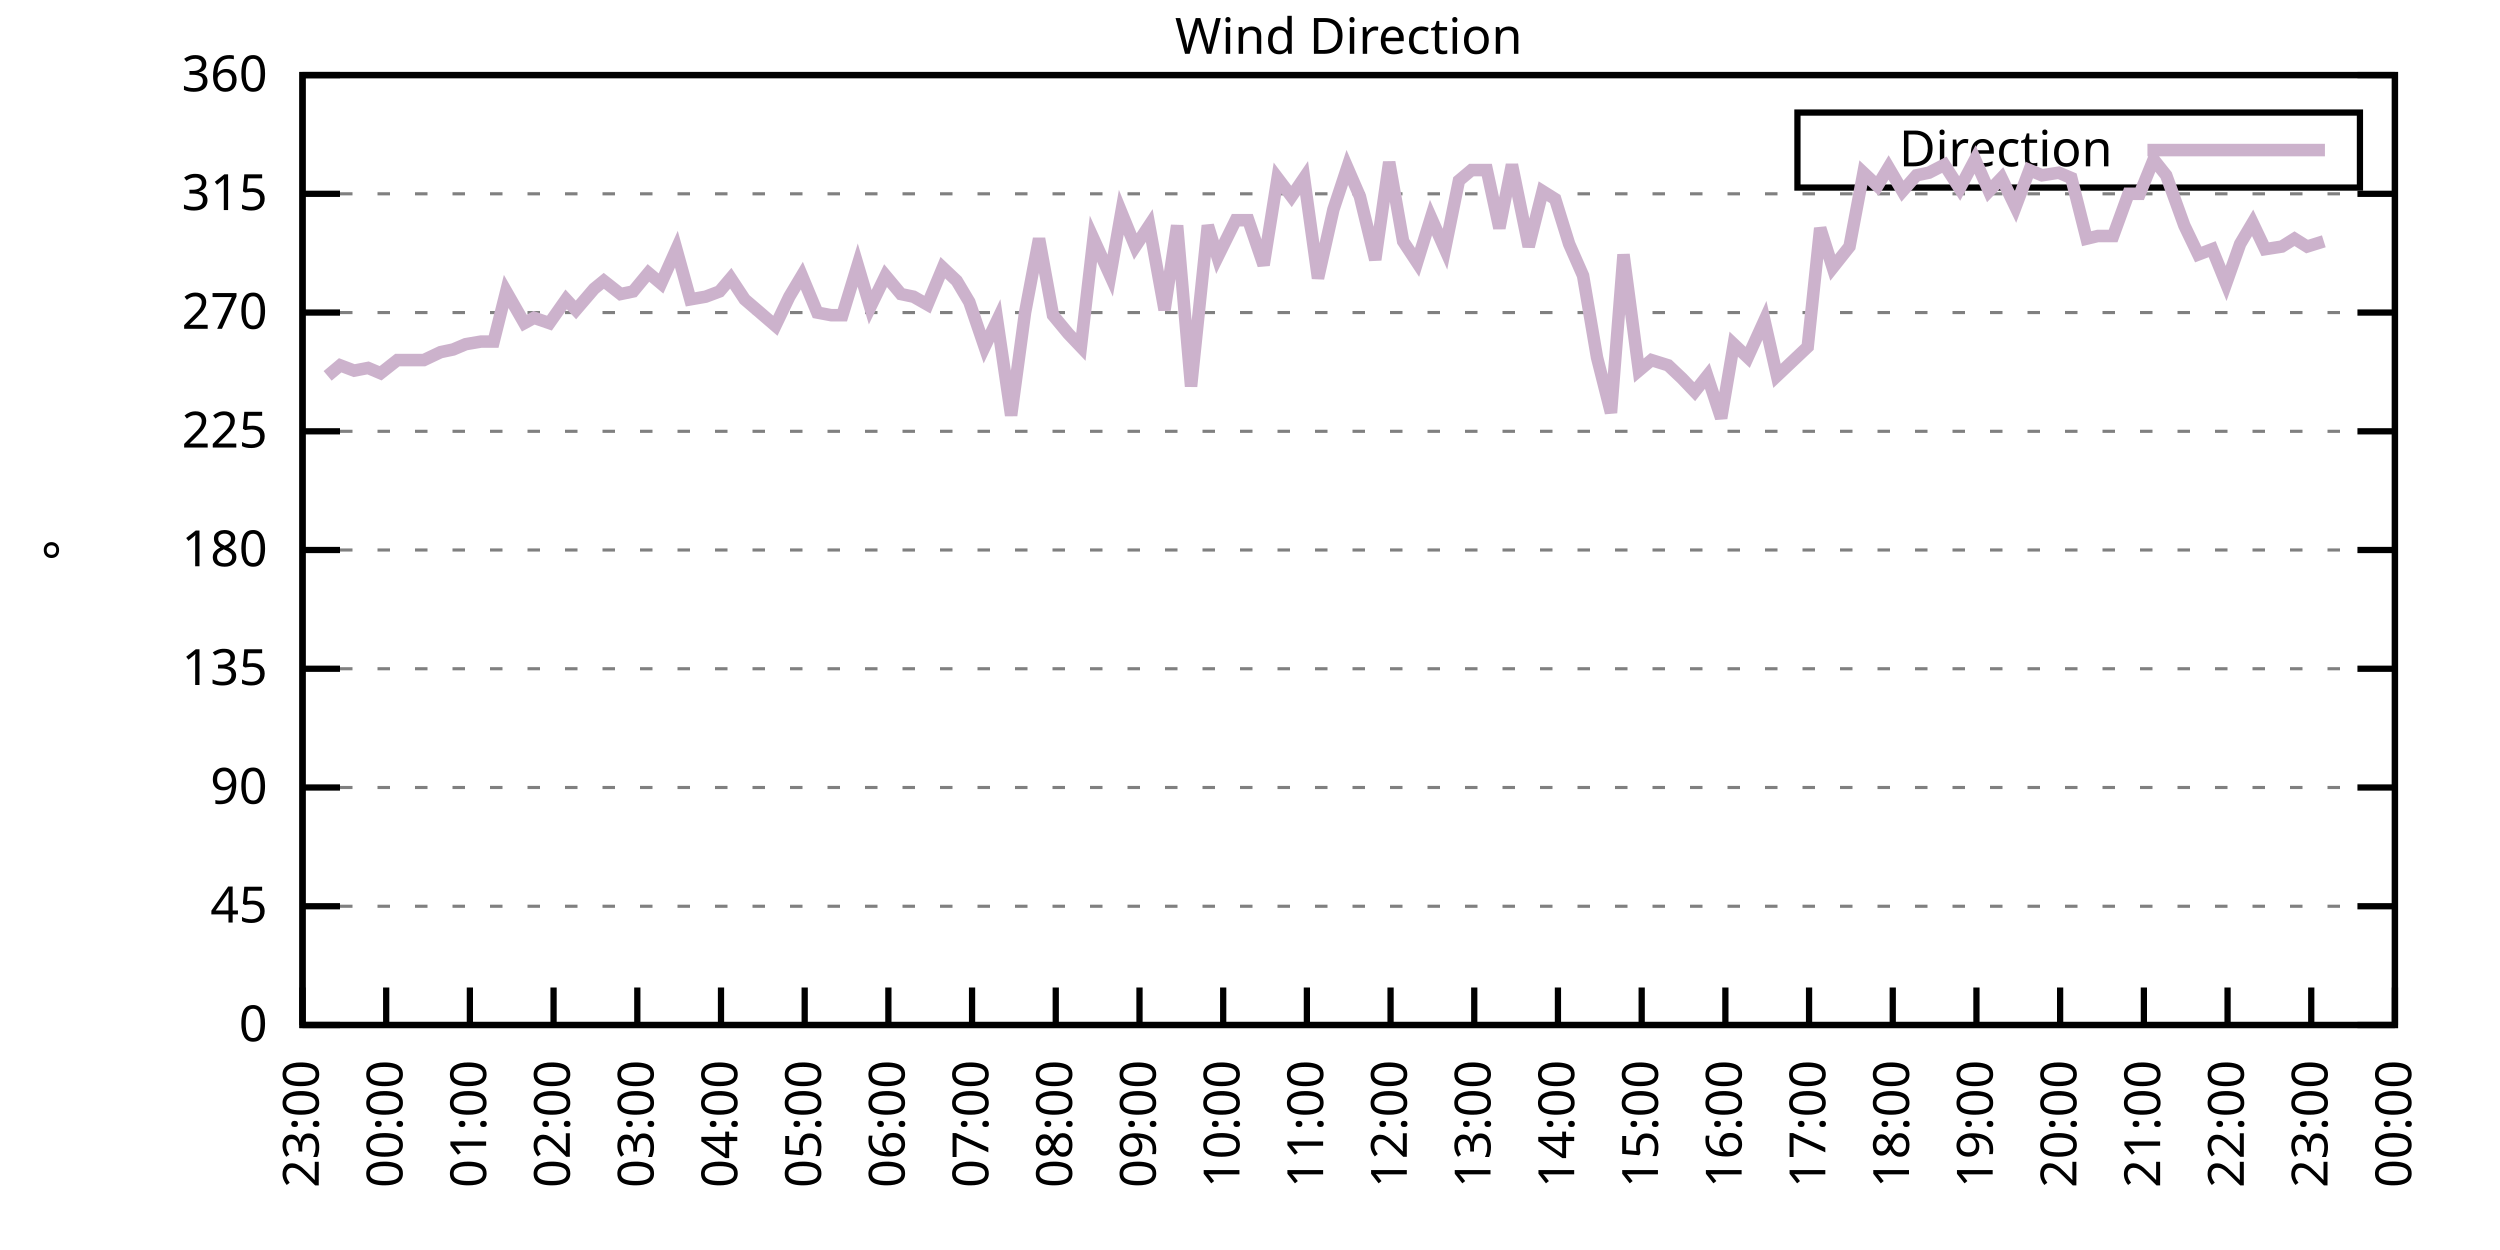
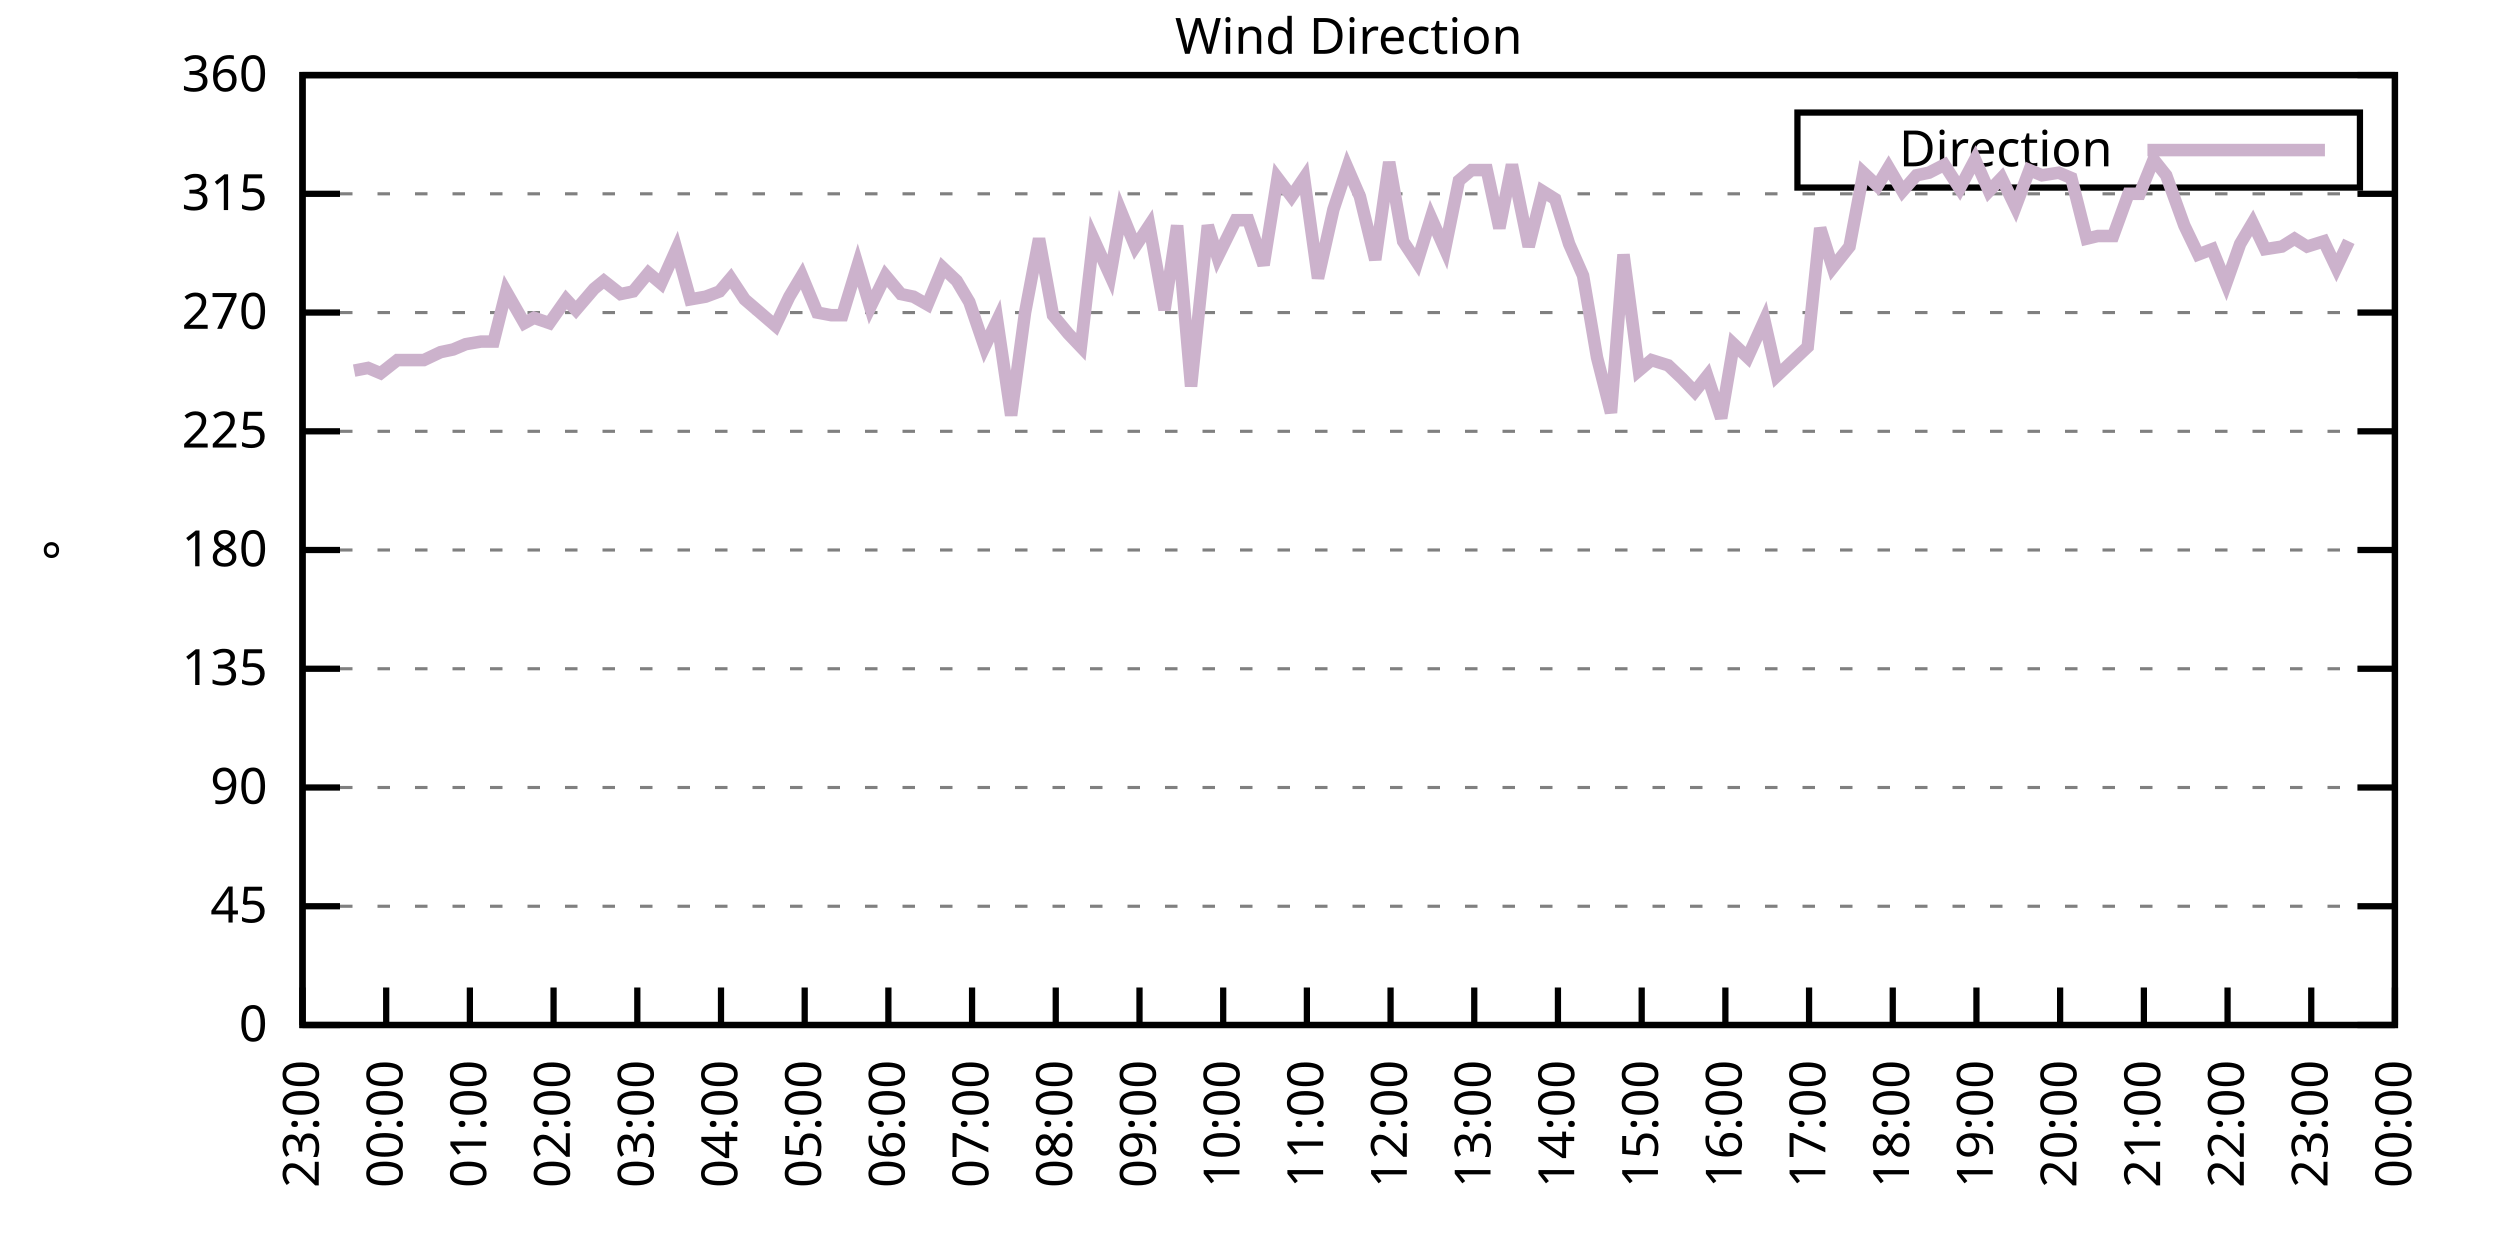
<svg xmlns="http://www.w3.org/2000/svg" xmlns:xlink="http://www.w3.org/1999/xlink" width="400" height="200" viewBox="0 0 400 200">
  <g id="gnuplot_canvas">
    <rect x="0" y="0" width="400" height="200" fill="none" />
    <defs>
      <circle id="gpDot" r="0.5" stroke-width="0.5" stroke="currentColor" />
      <path id="gpPt0" stroke-width="0.333" stroke="currentColor" d="M-1,0 h2 M0,-1 v2" />
      <path id="gpPt1" stroke-width="0.333" stroke="currentColor" d="M-1,-1 L1,1 M1,-1 L-1,1" />
      <path id="gpPt2" stroke-width="0.333" stroke="currentColor" d="M-1,0 L1,0 M0,-1 L0,1 M-1,-1 L1,1 M-1,1 L1,-1" />
      <rect id="gpPt3" stroke-width="0.333" stroke="currentColor" x="-1" y="-1" width="2" height="2" />
      <rect id="gpPt4" stroke-width="0.333" stroke="currentColor" fill="currentColor" x="-1" y="-1" width="2" height="2" />
      <circle id="gpPt5" stroke-width="0.333" stroke="currentColor" cx="0" cy="0" r="1" />
      <use xlink:href="#gpPt5" id="gpPt6" fill="currentColor" stroke="none" />
      <path id="gpPt7" stroke-width="0.333" stroke="currentColor" d="M0,-1.33 L-1.33,0.67 L1.33,0.67 z" />
      <use xlink:href="#gpPt7" id="gpPt8" fill="currentColor" stroke="none" />
      <use xlink:href="#gpPt7" id="gpPt9" stroke="currentColor" transform="rotate(180)" />
      <use xlink:href="#gpPt9" id="gpPt10" fill="currentColor" stroke="none" />
      <use xlink:href="#gpPt3" id="gpPt11" stroke="currentColor" transform="rotate(45)" />
      <use xlink:href="#gpPt11" id="gpPt12" fill="currentColor" stroke="none" />
      <path id="gpPt13" stroke-width="0.333" stroke="currentColor" d="M0,1.330 L1.265,0.411 L0.782,-1.067 L-0.782,-1.076 L-1.265,0.411 z" />
      <use xlink:href="#gpPt13" id="gpPt14" fill="currentColor" stroke="none" />
      <filter id="textbox" filterUnits="objectBoundingBox" x="0" y="0" height="1" width="1">
        <feFlood flood-color="white" flood-opacity="1" result="bgnd" />
        <feComposite in="SourceGraphic" in2="bgnd" operator="atop" />
      </filter>
      <filter id="greybox" filterUnits="objectBoundingBox" x="0" y="0" height="1" width="1">
        <feFlood flood-color="lightgrey" flood-opacity="1" result="grey" />
        <feComposite in="SourceGraphic" in2="grey" operator="atop" />
      </filter>
    </defs>
    <g fill="none" color="white" stroke="currentColor" stroke-width="1.00" stroke-linecap="butt" stroke-linejoin="miter">
</g>
    <g fill="none" color="black" stroke="currentColor" stroke-width="1.00" stroke-linecap="butt" stroke-linejoin="miter">
      <g stroke="none" shape-rendering="crispEdges">
        <polygon fill="rgb(255, 255, 255)" points="48.40,164.00 383.18,164.00 383.18,12.02 48.40,12.02 " />
      </g>
    </g>
    <g fill="none" color="black" stroke="currentColor" stroke-width="1.00" stroke-linecap="butt" stroke-linejoin="miter">
</g>
    <g fill="none" color="black" stroke="black" stroke-width="0.50" stroke-linecap="butt" stroke-linejoin="miter">
</g>
    <g fill="none" color="gray" stroke="currentColor" stroke-width="0.50" stroke-linecap="butt" stroke-linejoin="miter">
      <path stroke="gray" stroke-dasharray="2,4" class="gridline" d="M48.40,164.00 L383.19,164.00  " />
    </g>
    <g fill="none" color="gray" stroke="gray" stroke-width="1.00" stroke-linecap="butt" stroke-linejoin="miter">
</g>
    <g fill="none" color="black" stroke="currentColor" stroke-width="1.00" stroke-linecap="butt" stroke-linejoin="miter">
      <path stroke="black" d="M48.40,164.00 L54.40,164.00 M383.19,164.00 L377.19,164.00  " />
      <g transform="translate(42.80,166.60)" stroke="none" fill="black" font-family="Sans" font-size="8.00" text-anchor="end">
        <text>
          <tspan font-family="Sans"> 0</tspan>
        </text>
      </g>
    </g>
    <g fill="none" color="black" stroke="currentColor" stroke-width="1.00" stroke-linecap="butt" stroke-linejoin="miter">
</g>
    <g fill="none" color="black" stroke="black" stroke-width="0.50" stroke-linecap="butt" stroke-linejoin="miter">
</g>
    <g fill="none" color="gray" stroke="currentColor" stroke-width="0.50" stroke-linecap="butt" stroke-linejoin="miter">
      <path stroke="gray" stroke-dasharray="2,4" class="gridline" d="M48.40,145.00 L383.19,145.00  " />
    </g>
    <g fill="none" color="gray" stroke="gray" stroke-width="1.00" stroke-linecap="butt" stroke-linejoin="miter">
</g>
    <g fill="none" color="black" stroke="currentColor" stroke-width="1.00" stroke-linecap="butt" stroke-linejoin="miter">
      <path stroke="black" d="M48.40,145.00 L54.40,145.00 M383.19,145.00 L377.19,145.00  " />
      <g transform="translate(42.80,147.60)" stroke="none" fill="black" font-family="Sans" font-size="8.00" text-anchor="end">
        <text>
          <tspan font-family="Sans"> 45</tspan>
        </text>
      </g>
    </g>
    <g fill="none" color="black" stroke="currentColor" stroke-width="1.00" stroke-linecap="butt" stroke-linejoin="miter">
</g>
    <g fill="none" color="black" stroke="black" stroke-width="0.50" stroke-linecap="butt" stroke-linejoin="miter">
</g>
    <g fill="none" color="gray" stroke="currentColor" stroke-width="0.50" stroke-linecap="butt" stroke-linejoin="miter">
      <path stroke="gray" stroke-dasharray="2,4" class="gridline" d="M48.40,126.00 L383.19,126.00  " />
    </g>
    <g fill="none" color="gray" stroke="gray" stroke-width="1.00" stroke-linecap="butt" stroke-linejoin="miter">
</g>
    <g fill="none" color="black" stroke="currentColor" stroke-width="1.00" stroke-linecap="butt" stroke-linejoin="miter">
      <path stroke="black" d="M48.40,126.00 L54.40,126.00 M383.19,126.00 L377.19,126.00  " />
      <g transform="translate(42.80,128.60)" stroke="none" fill="black" font-family="Sans" font-size="8.00" text-anchor="end">
        <text>
          <tspan font-family="Sans"> 90</tspan>
        </text>
      </g>
    </g>
    <g fill="none" color="black" stroke="currentColor" stroke-width="1.00" stroke-linecap="butt" stroke-linejoin="miter">
</g>
    <g fill="none" color="black" stroke="black" stroke-width="0.50" stroke-linecap="butt" stroke-linejoin="miter">
</g>
    <g fill="none" color="gray" stroke="currentColor" stroke-width="0.50" stroke-linecap="butt" stroke-linejoin="miter">
      <path stroke="gray" stroke-dasharray="2,4" class="gridline" d="M48.40,107.00 L383.19,107.00  " />
    </g>
    <g fill="none" color="gray" stroke="gray" stroke-width="1.00" stroke-linecap="butt" stroke-linejoin="miter">
</g>
    <g fill="none" color="black" stroke="currentColor" stroke-width="1.00" stroke-linecap="butt" stroke-linejoin="miter">
      <path stroke="black" d="M48.40,107.00 L54.40,107.00 M383.19,107.00 L377.19,107.00  " />
      <g transform="translate(42.80,109.60)" stroke="none" fill="black" font-family="Sans" font-size="8.00" text-anchor="end">
        <text>
          <tspan font-family="Sans"> 135</tspan>
        </text>
      </g>
    </g>
    <g fill="none" color="black" stroke="currentColor" stroke-width="1.00" stroke-linecap="butt" stroke-linejoin="miter">
</g>
    <g fill="none" color="black" stroke="black" stroke-width="0.50" stroke-linecap="butt" stroke-linejoin="miter">
</g>
    <g fill="none" color="gray" stroke="currentColor" stroke-width="0.50" stroke-linecap="butt" stroke-linejoin="miter">
      <path stroke="gray" stroke-dasharray="2,4" class="gridline" d="M48.40,88.00 L383.19,88.00  " />
    </g>
    <g fill="none" color="gray" stroke="gray" stroke-width="1.00" stroke-linecap="butt" stroke-linejoin="miter">
</g>
    <g fill="none" color="black" stroke="currentColor" stroke-width="1.00" stroke-linecap="butt" stroke-linejoin="miter">
      <path stroke="black" d="M48.40,88.00 L54.40,88.00 M383.19,88.00 L377.19,88.00  " />
      <g transform="translate(42.80,90.60)" stroke="none" fill="black" font-family="Sans" font-size="8.00" text-anchor="end">
        <text>
          <tspan font-family="Sans"> 180</tspan>
        </text>
      </g>
    </g>
    <g fill="none" color="black" stroke="currentColor" stroke-width="1.00" stroke-linecap="butt" stroke-linejoin="miter">
</g>
    <g fill="none" color="black" stroke="black" stroke-width="0.50" stroke-linecap="butt" stroke-linejoin="miter">
</g>
    <g fill="none" color="gray" stroke="currentColor" stroke-width="0.50" stroke-linecap="butt" stroke-linejoin="miter">
      <path stroke="gray" stroke-dasharray="2,4" class="gridline" d="M48.40,69.01 L383.19,69.01  " />
    </g>
    <g fill="none" color="gray" stroke="gray" stroke-width="1.00" stroke-linecap="butt" stroke-linejoin="miter">
</g>
    <g fill="none" color="black" stroke="currentColor" stroke-width="1.00" stroke-linecap="butt" stroke-linejoin="miter">
      <path stroke="black" d="M48.40,69.01 L54.40,69.01 M383.19,69.01 L377.19,69.01  " />
      <g transform="translate(42.80,71.61)" stroke="none" fill="black" font-family="Sans" font-size="8.00" text-anchor="end">
        <text>
          <tspan font-family="Sans"> 225</tspan>
        </text>
      </g>
    </g>
    <g fill="none" color="black" stroke="currentColor" stroke-width="1.00" stroke-linecap="butt" stroke-linejoin="miter">
</g>
    <g fill="none" color="black" stroke="black" stroke-width="0.50" stroke-linecap="butt" stroke-linejoin="miter">
</g>
    <g fill="none" color="gray" stroke="currentColor" stroke-width="0.50" stroke-linecap="butt" stroke-linejoin="miter">
      <path stroke="gray" stroke-dasharray="2,4" class="gridline" d="M48.40,50.01 L383.19,50.01  " />
    </g>
    <g fill="none" color="gray" stroke="gray" stroke-width="1.00" stroke-linecap="butt" stroke-linejoin="miter">
</g>
    <g fill="none" color="black" stroke="currentColor" stroke-width="1.00" stroke-linecap="butt" stroke-linejoin="miter">
      <path stroke="black" d="M48.40,50.01 L54.40,50.01 M383.19,50.01 L377.19,50.01  " />
      <g transform="translate(42.80,52.61)" stroke="none" fill="black" font-family="Sans" font-size="8.00" text-anchor="end">
        <text>
          <tspan font-family="Sans"> 270</tspan>
        </text>
      </g>
    </g>
    <g fill="none" color="black" stroke="currentColor" stroke-width="1.00" stroke-linecap="butt" stroke-linejoin="miter">
</g>
    <g fill="none" color="black" stroke="black" stroke-width="0.50" stroke-linecap="butt" stroke-linejoin="miter">
</g>
    <g fill="none" color="gray" stroke="currentColor" stroke-width="0.50" stroke-linecap="butt" stroke-linejoin="miter">
      <path stroke="gray" stroke-dasharray="2,4" class="gridline" d="M48.40,31.01 L383.19,31.01  " />
    </g>
    <g fill="none" color="gray" stroke="gray" stroke-width="1.00" stroke-linecap="butt" stroke-linejoin="miter">
</g>
    <g fill="none" color="black" stroke="currentColor" stroke-width="1.00" stroke-linecap="butt" stroke-linejoin="miter">
      <path stroke="black" d="M48.40,31.01 L54.40,31.01 M383.19,31.01 L377.19,31.01  " />
      <g transform="translate(42.80,33.61)" stroke="none" fill="black" font-family="Sans" font-size="8.00" text-anchor="end">
        <text>
          <tspan font-family="Sans"> 315</tspan>
        </text>
      </g>
    </g>
    <g fill="none" color="black" stroke="currentColor" stroke-width="1.00" stroke-linecap="butt" stroke-linejoin="miter">
</g>
    <g fill="none" color="black" stroke="black" stroke-width="0.50" stroke-linecap="butt" stroke-linejoin="miter">
</g>
    <g fill="none" color="gray" stroke="currentColor" stroke-width="0.50" stroke-linecap="butt" stroke-linejoin="miter">
      <path stroke="gray" stroke-dasharray="2,4" class="gridline" d="M48.40,12.01 L383.19,12.01  " />
    </g>
    <g fill="none" color="gray" stroke="gray" stroke-width="1.00" stroke-linecap="butt" stroke-linejoin="miter">
</g>
    <g fill="none" color="black" stroke="currentColor" stroke-width="1.00" stroke-linecap="butt" stroke-linejoin="miter">
      <path stroke="black" d="M48.40,12.01 L54.40,12.01 M383.19,12.01 L377.19,12.01  " />
      <g transform="translate(42.80,14.61)" stroke="none" fill="black" font-family="Sans" font-size="8.00" text-anchor="end">
        <text>
          <tspan font-family="Sans"> 360</tspan>
        </text>
      </g>
    </g>
    <g fill="none" color="black" stroke="currentColor" stroke-width="1.00" stroke-linecap="butt" stroke-linejoin="miter">
      <path stroke="black" d="M48.40,164.00 L48.40,158.00  " />
      <g transform="translate(51.00,169.60) rotate(270.00)" stroke="none" fill="black" font-family="Sans" font-size="8.00" text-anchor="end">
        <text>
          <tspan font-family="Sans">23:00</tspan>
        </text>
      </g>
    </g>
    <g fill="none" color="black" stroke="currentColor" stroke-width="1.00" stroke-linecap="butt" stroke-linejoin="miter">
      <path stroke="black" d="M61.79,164.00 L61.79,158.00  " />
      <g transform="translate(64.39,169.60) rotate(270.00)" stroke="none" fill="black" font-family="Sans" font-size="8.00" text-anchor="end">
        <text>
          <tspan font-family="Sans">00:00</tspan>
        </text>
      </g>
    </g>
    <g fill="none" color="black" stroke="currentColor" stroke-width="1.00" stroke-linecap="butt" stroke-linejoin="miter">
      <path stroke="black" d="M75.18,164.00 L75.18,158.00  " />
      <g transform="translate(77.78,169.60) rotate(270.00)" stroke="none" fill="black" font-family="Sans" font-size="8.00" text-anchor="end">
        <text>
          <tspan font-family="Sans">01:00</tspan>
        </text>
      </g>
    </g>
    <g fill="none" color="black" stroke="currentColor" stroke-width="1.00" stroke-linecap="butt" stroke-linejoin="miter">
      <path stroke="black" d="M88.57,164.00 L88.57,158.00  " />
      <g transform="translate(91.17,169.60) rotate(270.00)" stroke="none" fill="black" font-family="Sans" font-size="8.00" text-anchor="end">
        <text>
          <tspan font-family="Sans">02:00</tspan>
        </text>
      </g>
    </g>
    <g fill="none" color="black" stroke="currentColor" stroke-width="1.00" stroke-linecap="butt" stroke-linejoin="miter">
      <path stroke="black" d="M101.97,164.00 L101.97,158.00  " />
      <g transform="translate(104.57,169.60) rotate(270.00)" stroke="none" fill="black" font-family="Sans" font-size="8.00" text-anchor="end">
        <text>
          <tspan font-family="Sans">03:00</tspan>
        </text>
      </g>
    </g>
    <g fill="none" color="black" stroke="currentColor" stroke-width="1.00" stroke-linecap="butt" stroke-linejoin="miter">
      <path stroke="black" d="M115.36,164.00 L115.36,158.00  " />
      <g transform="translate(117.96,169.60) rotate(270.00)" stroke="none" fill="black" font-family="Sans" font-size="8.00" text-anchor="end">
        <text>
          <tspan font-family="Sans">04:00</tspan>
        </text>
      </g>
    </g>
    <g fill="none" color="black" stroke="currentColor" stroke-width="1.00" stroke-linecap="butt" stroke-linejoin="miter">
      <path stroke="black" d="M128.75,164.00 L128.75,158.00  " />
      <g transform="translate(131.35,169.60) rotate(270.00)" stroke="none" fill="black" font-family="Sans" font-size="8.00" text-anchor="end">
        <text>
          <tspan font-family="Sans">05:00</tspan>
        </text>
      </g>
    </g>
    <g fill="none" color="black" stroke="currentColor" stroke-width="1.00" stroke-linecap="butt" stroke-linejoin="miter">
      <path stroke="black" d="M142.14,164.00 L142.14,158.00  " />
      <g transform="translate(144.74,169.60) rotate(270.00)" stroke="none" fill="black" font-family="Sans" font-size="8.00" text-anchor="end">
        <text>
          <tspan font-family="Sans">06:00</tspan>
        </text>
      </g>
    </g>
    <g fill="none" color="black" stroke="currentColor" stroke-width="1.00" stroke-linecap="butt" stroke-linejoin="miter">
      <path stroke="black" d="M155.53,164.00 L155.53,158.00  " />
      <g transform="translate(158.13,169.60) rotate(270.00)" stroke="none" fill="black" font-family="Sans" font-size="8.00" text-anchor="end">
        <text>
          <tspan font-family="Sans">07:00</tspan>
        </text>
      </g>
    </g>
    <g fill="none" color="black" stroke="currentColor" stroke-width="1.00" stroke-linecap="butt" stroke-linejoin="miter">
      <path stroke="black" d="M168.92,164.00 L168.92,158.00  " />
      <g transform="translate(171.52,169.60) rotate(270.00)" stroke="none" fill="black" font-family="Sans" font-size="8.00" text-anchor="end">
        <text>
          <tspan font-family="Sans">08:00</tspan>
        </text>
      </g>
    </g>
    <g fill="none" color="black" stroke="currentColor" stroke-width="1.00" stroke-linecap="butt" stroke-linejoin="miter">
      <path stroke="black" d="M182.32,164.00 L182.32,158.00  " />
      <g transform="translate(184.92,169.60) rotate(270.00)" stroke="none" fill="black" font-family="Sans" font-size="8.00" text-anchor="end">
        <text>
          <tspan font-family="Sans">09:00</tspan>
        </text>
      </g>
    </g>
    <g fill="none" color="black" stroke="currentColor" stroke-width="1.00" stroke-linecap="butt" stroke-linejoin="miter">
      <path stroke="black" d="M195.71,164.00 L195.71,158.00  " />
      <g transform="translate(198.31,169.60) rotate(270.00)" stroke="none" fill="black" font-family="Sans" font-size="8.00" text-anchor="end">
        <text>
          <tspan font-family="Sans">10:00</tspan>
        </text>
      </g>
    </g>
    <g fill="none" color="black" stroke="currentColor" stroke-width="1.00" stroke-linecap="butt" stroke-linejoin="miter">
      <path stroke="black" d="M209.10,164.00 L209.10,158.00  " />
      <g transform="translate(211.70,169.60) rotate(270.00)" stroke="none" fill="black" font-family="Sans" font-size="8.00" text-anchor="end">
        <text>
          <tspan font-family="Sans">11:00</tspan>
        </text>
      </g>
    </g>
    <g fill="none" color="black" stroke="currentColor" stroke-width="1.00" stroke-linecap="butt" stroke-linejoin="miter">
      <path stroke="black" d="M222.49,164.00 L222.49,158.00  " />
      <g transform="translate(225.09,169.60) rotate(270.00)" stroke="none" fill="black" font-family="Sans" font-size="8.00" text-anchor="end">
        <text>
          <tspan font-family="Sans">12:00</tspan>
        </text>
      </g>
    </g>
    <g fill="none" color="black" stroke="currentColor" stroke-width="1.00" stroke-linecap="butt" stroke-linejoin="miter">
      <path stroke="black" d="M235.88,164.00 L235.88,158.00  " />
      <g transform="translate(238.48,169.60) rotate(270.00)" stroke="none" fill="black" font-family="Sans" font-size="8.00" text-anchor="end">
        <text>
          <tspan font-family="Sans">13:00</tspan>
        </text>
      </g>
    </g>
    <g fill="none" color="black" stroke="currentColor" stroke-width="1.00" stroke-linecap="butt" stroke-linejoin="miter">
      <path stroke="black" d="M249.27,164.00 L249.27,158.00  " />
      <g transform="translate(251.87,169.60) rotate(270.00)" stroke="none" fill="black" font-family="Sans" font-size="8.00" text-anchor="end">
        <text>
          <tspan font-family="Sans">14:00</tspan>
        </text>
      </g>
    </g>
    <g fill="none" color="black" stroke="currentColor" stroke-width="1.00" stroke-linecap="butt" stroke-linejoin="miter">
      <path stroke="black" d="M262.67,164.00 L262.67,158.00  " />
      <g transform="translate(265.27,169.60) rotate(270.00)" stroke="none" fill="black" font-family="Sans" font-size="8.00" text-anchor="end">
        <text>
          <tspan font-family="Sans">15:00</tspan>
        </text>
      </g>
    </g>
    <g fill="none" color="black" stroke="currentColor" stroke-width="1.00" stroke-linecap="butt" stroke-linejoin="miter">
      <path stroke="black" d="M276.06,164.00 L276.06,158.00  " />
      <g transform="translate(278.66,169.60) rotate(270.00)" stroke="none" fill="black" font-family="Sans" font-size="8.00" text-anchor="end">
        <text>
          <tspan font-family="Sans">16:00</tspan>
        </text>
      </g>
    </g>
    <g fill="none" color="black" stroke="currentColor" stroke-width="1.00" stroke-linecap="butt" stroke-linejoin="miter">
      <path stroke="black" d="M289.45,164.00 L289.45,158.00  " />
      <g transform="translate(292.05,169.60) rotate(270.00)" stroke="none" fill="black" font-family="Sans" font-size="8.00" text-anchor="end">
        <text>
          <tspan font-family="Sans">17:00</tspan>
        </text>
      </g>
    </g>
    <g fill="none" color="black" stroke="currentColor" stroke-width="1.00" stroke-linecap="butt" stroke-linejoin="miter">
      <path stroke="black" d="M302.84,164.00 L302.84,158.00  " />
      <g transform="translate(305.44,169.60) rotate(270.00)" stroke="none" fill="black" font-family="Sans" font-size="8.00" text-anchor="end">
        <text>
          <tspan font-family="Sans">18:00</tspan>
        </text>
      </g>
    </g>
    <g fill="none" color="black" stroke="currentColor" stroke-width="1.00" stroke-linecap="butt" stroke-linejoin="miter">
      <path stroke="black" d="M316.23,164.00 L316.23,158.00  " />
      <g transform="translate(318.83,169.60) rotate(270.00)" stroke="none" fill="black" font-family="Sans" font-size="8.00" text-anchor="end">
        <text>
          <tspan font-family="Sans">19:00</tspan>
        </text>
      </g>
    </g>
    <g fill="none" color="black" stroke="currentColor" stroke-width="1.00" stroke-linecap="butt" stroke-linejoin="miter">
      <path stroke="black" d="M329.62,164.00 L329.62,158.00  " />
      <g transform="translate(332.22,169.60) rotate(270.00)" stroke="none" fill="black" font-family="Sans" font-size="8.00" text-anchor="end">
        <text>
          <tspan font-family="Sans">20:00</tspan>
        </text>
      </g>
    </g>
    <g fill="none" color="black" stroke="currentColor" stroke-width="1.00" stroke-linecap="butt" stroke-linejoin="miter">
      <path stroke="black" d="M343.02,164.00 L343.02,158.00  " />
      <g transform="translate(345.62,169.60) rotate(270.00)" stroke="none" fill="black" font-family="Sans" font-size="8.00" text-anchor="end">
        <text>
          <tspan font-family="Sans">21:00</tspan>
        </text>
      </g>
    </g>
    <g fill="none" color="black" stroke="currentColor" stroke-width="1.00" stroke-linecap="butt" stroke-linejoin="miter">
      <path stroke="black" d="M356.41,164.00 L356.41,158.00  " />
      <g transform="translate(359.01,169.60) rotate(270.00)" stroke="none" fill="black" font-family="Sans" font-size="8.00" text-anchor="end">
        <text>
          <tspan font-family="Sans">22:00</tspan>
        </text>
      </g>
    </g>
    <g fill="none" color="black" stroke="currentColor" stroke-width="1.00" stroke-linecap="butt" stroke-linejoin="miter">
      <path stroke="black" d="M369.80,164.00 L369.80,158.00  " />
      <g transform="translate(372.40,169.60) rotate(270.00)" stroke="none" fill="black" font-family="Sans" font-size="8.00" text-anchor="end">
        <text>
          <tspan font-family="Sans">23:00</tspan>
        </text>
      </g>
    </g>
    <g fill="none" color="black" stroke="currentColor" stroke-width="1.00" stroke-linecap="butt" stroke-linejoin="miter">
      <path stroke="black" d="M383.19,164.00 L383.19,158.00  " />
      <g transform="translate(385.79,169.60) rotate(270.00)" stroke="none" fill="black" font-family="Sans" font-size="8.00" text-anchor="end">
        <text>
          <tspan font-family="Sans">00:00</tspan>
        </text>
      </g>
    </g>
    <g fill="none" color="black" stroke="currentColor" stroke-width="1.00" stroke-linecap="butt" stroke-linejoin="miter">
</g>
    <g fill="none" color="black" stroke="currentColor" stroke-width="1.00" stroke-linecap="butt" stroke-linejoin="miter">
      <path stroke="black" d="M48.40,12.01 L48.40,164.00 L383.19,164.00 L383.19,12.01 L48.40,12.01 Z  " />
    </g>
    <g fill="none" color="black" stroke="currentColor" stroke-width="1.00" stroke-linecap="butt" stroke-linejoin="miter">
</g>
    <g fill="none" color="black" stroke="currentColor" stroke-width="1.00" stroke-linecap="butt" stroke-linejoin="miter">
      <path stroke="black" d="M287.59,30.01 L287.59,18.01 L377.59,18.01 L377.59,30.01 L287.59,30.01 Z  " />
    </g>
    <g id="Wind_direction_plot_1">
      <g fill="none" color="white" stroke="black" stroke-width="2.00" stroke-linecap="butt" stroke-linejoin="miter">
</g>
      <g fill="none" color="black" stroke="currentColor" stroke-width="2.00" stroke-linecap="butt" stroke-linejoin="miter">
        <g transform="translate(337.99,26.61)" stroke="none" fill="black" font-family="Sans" font-size="8.00" text-anchor="end">
          <text>
            <tspan font-family="Sans">Direction</tspan>
          </text>
        </g>
      </g>
      <g fill="none" color="black" stroke="currentColor" stroke-width="2.00" stroke-linecap="butt" stroke-linejoin="miter">
-         <path stroke="rgb(204, 178, 204)" d="M343.59,24.01 L371.99,24.01 M52.42,60.14 L54.43,58.45 L56.66,59.30 L58.89,58.87 L60.90,59.72 L63.58,57.61   L65.81,57.61 L67.82,57.61 L70.50,56.34 L72.50,55.92 L74.51,55.07 L76.97,54.65 L78.98,54.65 L80.99,46.63   L83.89,51.70 L85.45,50.85 L87.91,51.70 L90.58,47.90 L92.15,49.59 L95.05,46.21 L96.61,44.94 L99.29,47.05   L101.30,46.63 L103.75,43.67 L105.76,45.36 L108.22,39.87 L110.45,47.90 L112.90,47.47 L115.13,46.63 L116.92,44.52   L119.15,47.90 L121.61,50.01 L124.06,52.12 L126.29,47.47 L128.30,44.10 L130.76,50.01 L132.99,50.43 L134.78,50.43   L137.23,42.41 L139.24,49.16 L141.69,44.10 L144.15,47.05 L146.16,47.47 L148.39,48.74 L150.85,42.83 L153.08,44.94   L155.09,48.32 L157.54,55.50 L159.55,51.27 L161.78,66.47 L164.01,50.01 L166.25,38.19 L168.48,50.43 L170.93,53.39   L172.94,55.50 L174.95,38.19 L177.63,44.10 L179.41,33.96 L181.65,39.45 L183.88,36.08 L186.33,49.59 L188.34,36.08   L190.57,61.83 L193.25,36.08 L194.81,41.14 L197.72,35.23 L199.73,35.23 L202.18,42.41 L204.41,28.48 L206.64,31.43   L208.65,28.48 L210.88,44.52 L213.34,33.54 L215.57,26.79 L217.58,31.43 L220.04,41.56 L222.27,25.94 L224.50,38.61   L226.73,41.99 L228.96,34.81 L231.20,39.87 L233.43,28.90 L235.44,27.21 L237.89,27.21 L239.90,36.50 L241.91,26.36   L244.59,39.45 L246.82,30.59 L248.83,31.85 L251.06,39.03 L253.29,44.10 L255.52,57.18 L257.76,66.05 L259.76,40.72   L262.22,59.30 L264.23,57.61 L266.91,58.45 L269.14,60.56 L271.15,62.67 L273.16,60.14 L275.39,66.90 L277.40,55.07   L279.63,57.18 L282.31,51.27 L284.32,60.14 L286.55,58.03 L289.23,55.50 L291.23,36.50 L293.24,42.83 L295.92,39.45   L298.15,27.63 L300.39,29.74 L302.17,26.79 L304.40,30.59 L306.63,28.05 L308.64,27.63 L311.10,26.36 L313.55,30.16   L316.01,25.52 L318.24,30.59 L320.25,28.48 L322.48,33.12 L324.71,27.21 L326.72,28.05 L329.40,27.63 L331.41,28.48   L333.86,38.19 L335.65,37.76 L338.10,37.76 L340.56,31.01 L342.35,31.01 L344.58,25.52 L346.59,28.05 L349.49,36.08   L351.72,40.72 L353.95,39.87 L356.18,45.36 L358.42,39.03 L360.42,35.65 L362.43,39.87 L365.11,39.45 L367.12,38.19   L369.13,39.45 L371.81,38.61  " />
+         <path stroke="rgb(204, 178, 204)" d="M343.59,24.01 L371.99,24.01 M56.66,59.30 L58.89,58.87 L60.90,59.72 L63.58,57.61 L65.81,57.61 L67.82,57.61   L70.50,56.34 L72.50,55.92 L74.51,55.07 L76.97,54.65 L78.98,54.65 L80.99,46.63 L83.89,51.70 L85.45,50.85   L87.91,51.70 L90.58,47.90 L92.15,49.59 L95.05,46.21 L96.61,44.94 L99.29,47.05 L101.30,46.63 L103.75,43.67   L105.76,45.36 L108.22,39.87 L110.45,47.90 L112.90,47.47 L115.13,46.63 L116.92,44.52 L119.15,47.90 L121.61,50.01   L124.06,52.12 L126.29,47.47 L128.30,44.10 L130.76,50.01 L132.99,50.43 L134.78,50.43 L137.23,42.41 L139.24,49.16   L141.69,44.10 L144.15,47.05 L146.16,47.47 L148.39,48.74 L150.85,42.83 L153.08,44.94 L155.09,48.32 L157.54,55.50   L159.55,51.27 L161.78,66.47 L164.01,50.01 L166.25,38.19 L168.48,50.43 L170.93,53.39 L172.94,55.50 L174.95,38.19   L177.63,44.10 L179.41,33.96 L181.65,39.45 L183.88,36.08 L186.33,49.59 L188.34,36.08 L190.57,61.83 L193.25,36.08   L194.81,41.14 L197.72,35.23 L199.73,35.23 L202.18,42.41 L204.41,28.48 L206.64,31.43 L208.65,28.48 L210.88,44.52   L213.34,33.54 L215.57,26.79 L217.58,31.43 L220.04,41.56 L222.27,25.94 L224.50,38.61 L226.73,41.99 L228.96,34.81   L231.20,39.87 L233.43,28.90 L235.44,27.21 L237.89,27.21 L239.90,36.50 L241.91,26.36 L244.59,39.45 L246.82,30.59   L248.83,31.85 L251.06,39.03 L253.29,44.10 L255.52,57.18 L257.76,66.05 L259.76,40.72 L262.22,59.30 L264.23,57.61   L266.91,58.45 L269.14,60.56 L271.15,62.67 L273.16,60.14 L275.39,66.90 L277.40,55.07 L279.63,57.18 L282.31,51.27   L284.32,60.14 L286.55,58.03 L289.23,55.50 L291.23,36.50 L293.24,42.83 L295.92,39.45 L298.15,27.63 L300.39,29.74   L302.17,26.79 L304.40,30.59 L306.63,28.05 L308.64,27.63 L311.10,26.36 L313.55,30.16 L316.01,25.52 L318.24,30.59   L320.25,28.48 L322.48,33.12 L324.71,27.21 L326.72,28.05 L329.40,27.63 L331.41,28.48 L333.86,38.19 L335.65,37.76   L338.10,37.76 L340.56,31.01 L342.35,31.01 L344.58,25.52 L346.59,28.05 L349.49,36.08 L351.72,40.72 L353.95,39.87   L356.18,45.36 L358.42,39.03 L360.42,35.65 L362.43,39.87 L365.11,39.45 L367.12,38.19 L369.13,39.45 L371.81,38.61   L373.82,42.83 L375.82,38.61  " />
      </g>
    </g>
    <g fill="none" color="black" stroke="currentColor" stroke-width="2.00" stroke-linecap="butt" stroke-linejoin="miter">
</g>
    <g fill="none" color="black" stroke="black" stroke-width="1.00" stroke-linecap="butt" stroke-linejoin="miter">
</g>
    <g fill="none" color="black" stroke="currentColor" stroke-width="1.00" stroke-linecap="butt" stroke-linejoin="miter">
      <path stroke="black" d="M48.40,12.01 L48.40,164.00 L383.19,164.00 L383.19,12.01 L48.40,12.01 Z  " />
      <g transform="translate(12.80,88.01) rotate(270.00)" stroke="none" fill="black" font-family="Sans" font-size="8.00" text-anchor="middle">
        <text>
          <tspan font-family="Sans">°</tspan>
        </text>
      </g>
    </g>
    <g fill="none" color="black" stroke="currentColor" stroke-width="1.00" stroke-linecap="butt" stroke-linejoin="miter">
</g>
    <g fill="none" color="black" stroke="currentColor" stroke-width="1.00" stroke-linecap="butt" stroke-linejoin="miter">
      <g transform="translate(215.79,8.61)" stroke="none" fill="black" font-family="Sans" font-size="8.00" text-anchor="middle">
        <text>
          <tspan font-family="Sans">Wind Direction</tspan>
        </text>
      </g>
    </g>
    <g fill="none" color="black" stroke="currentColor" stroke-width="1.00" stroke-linecap="butt" stroke-linejoin="miter">
</g>
  </g>
</svg>
